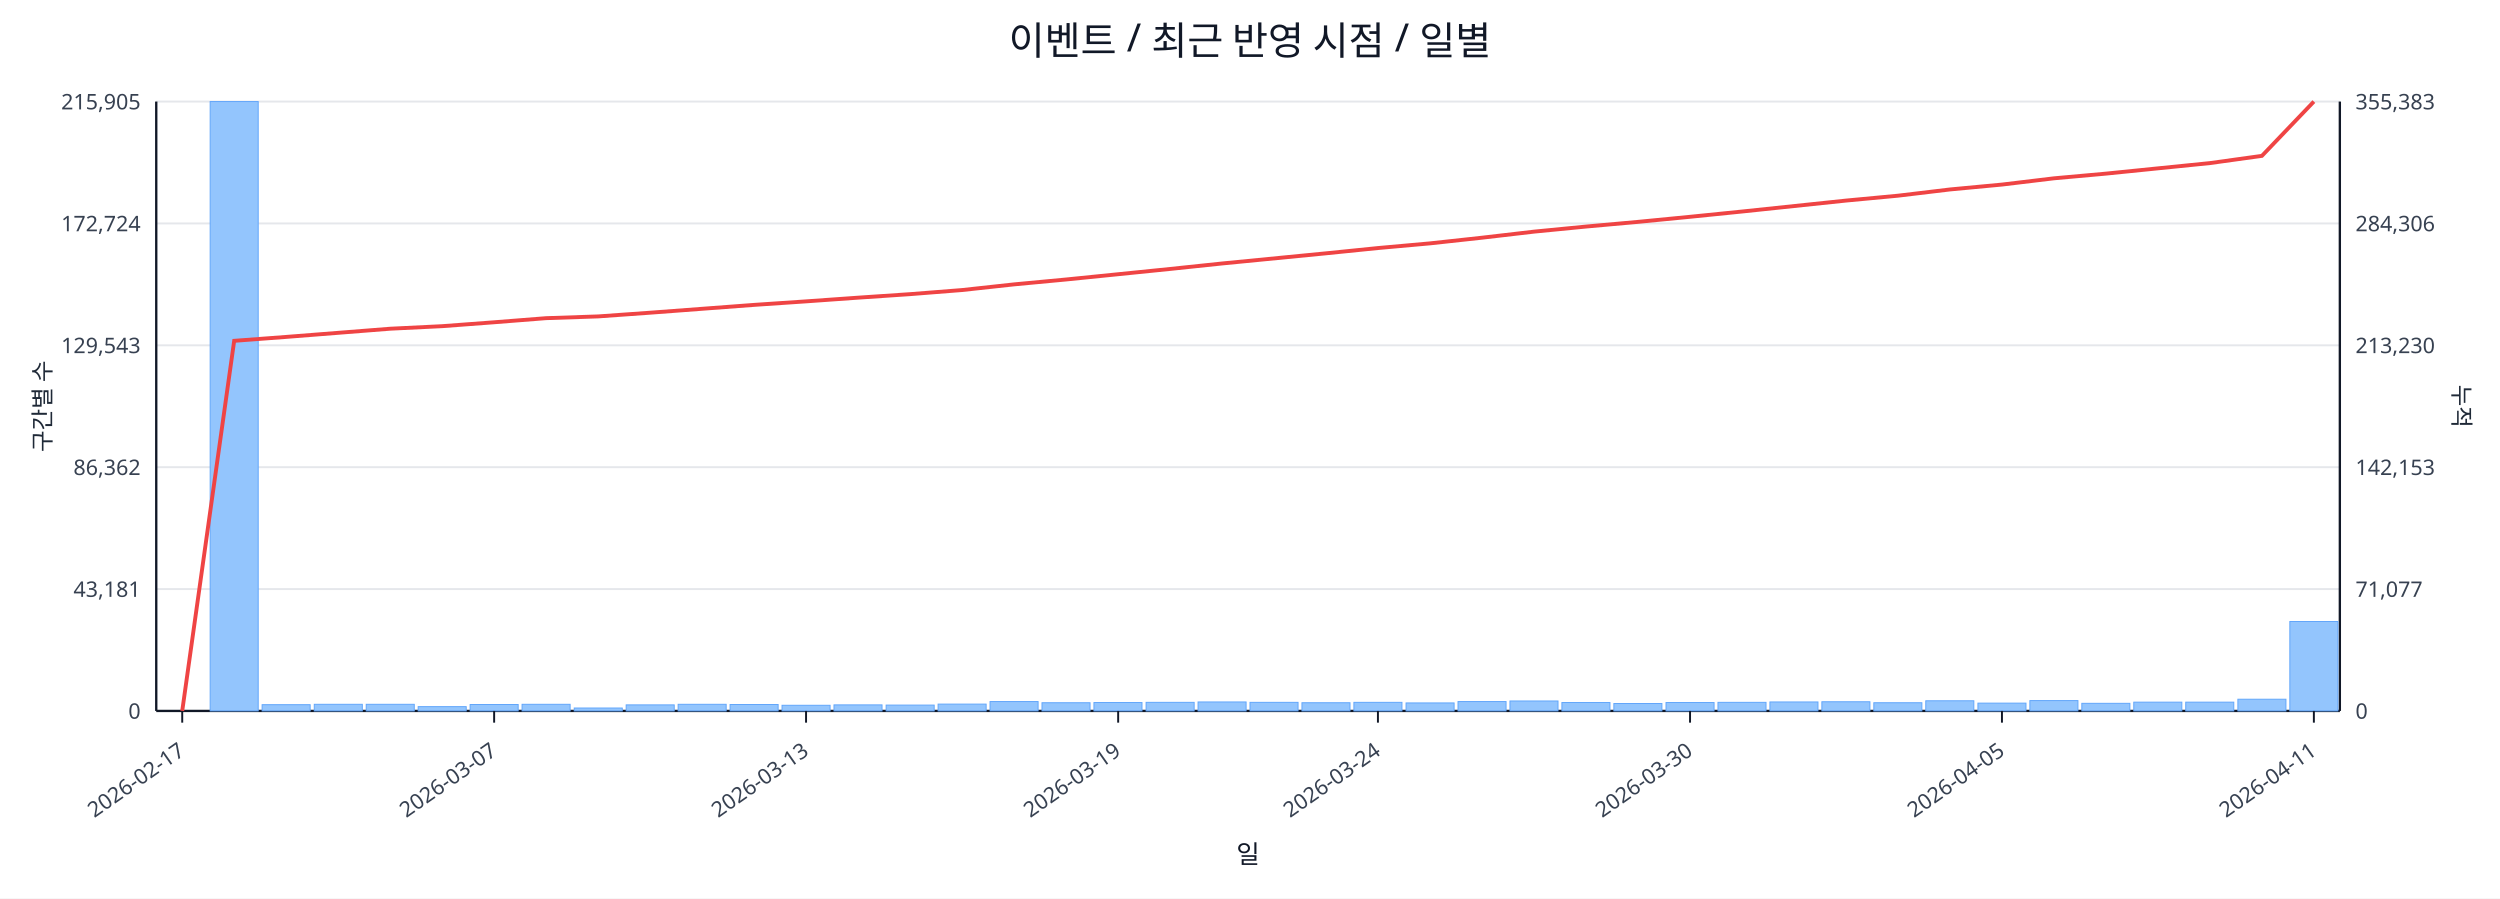
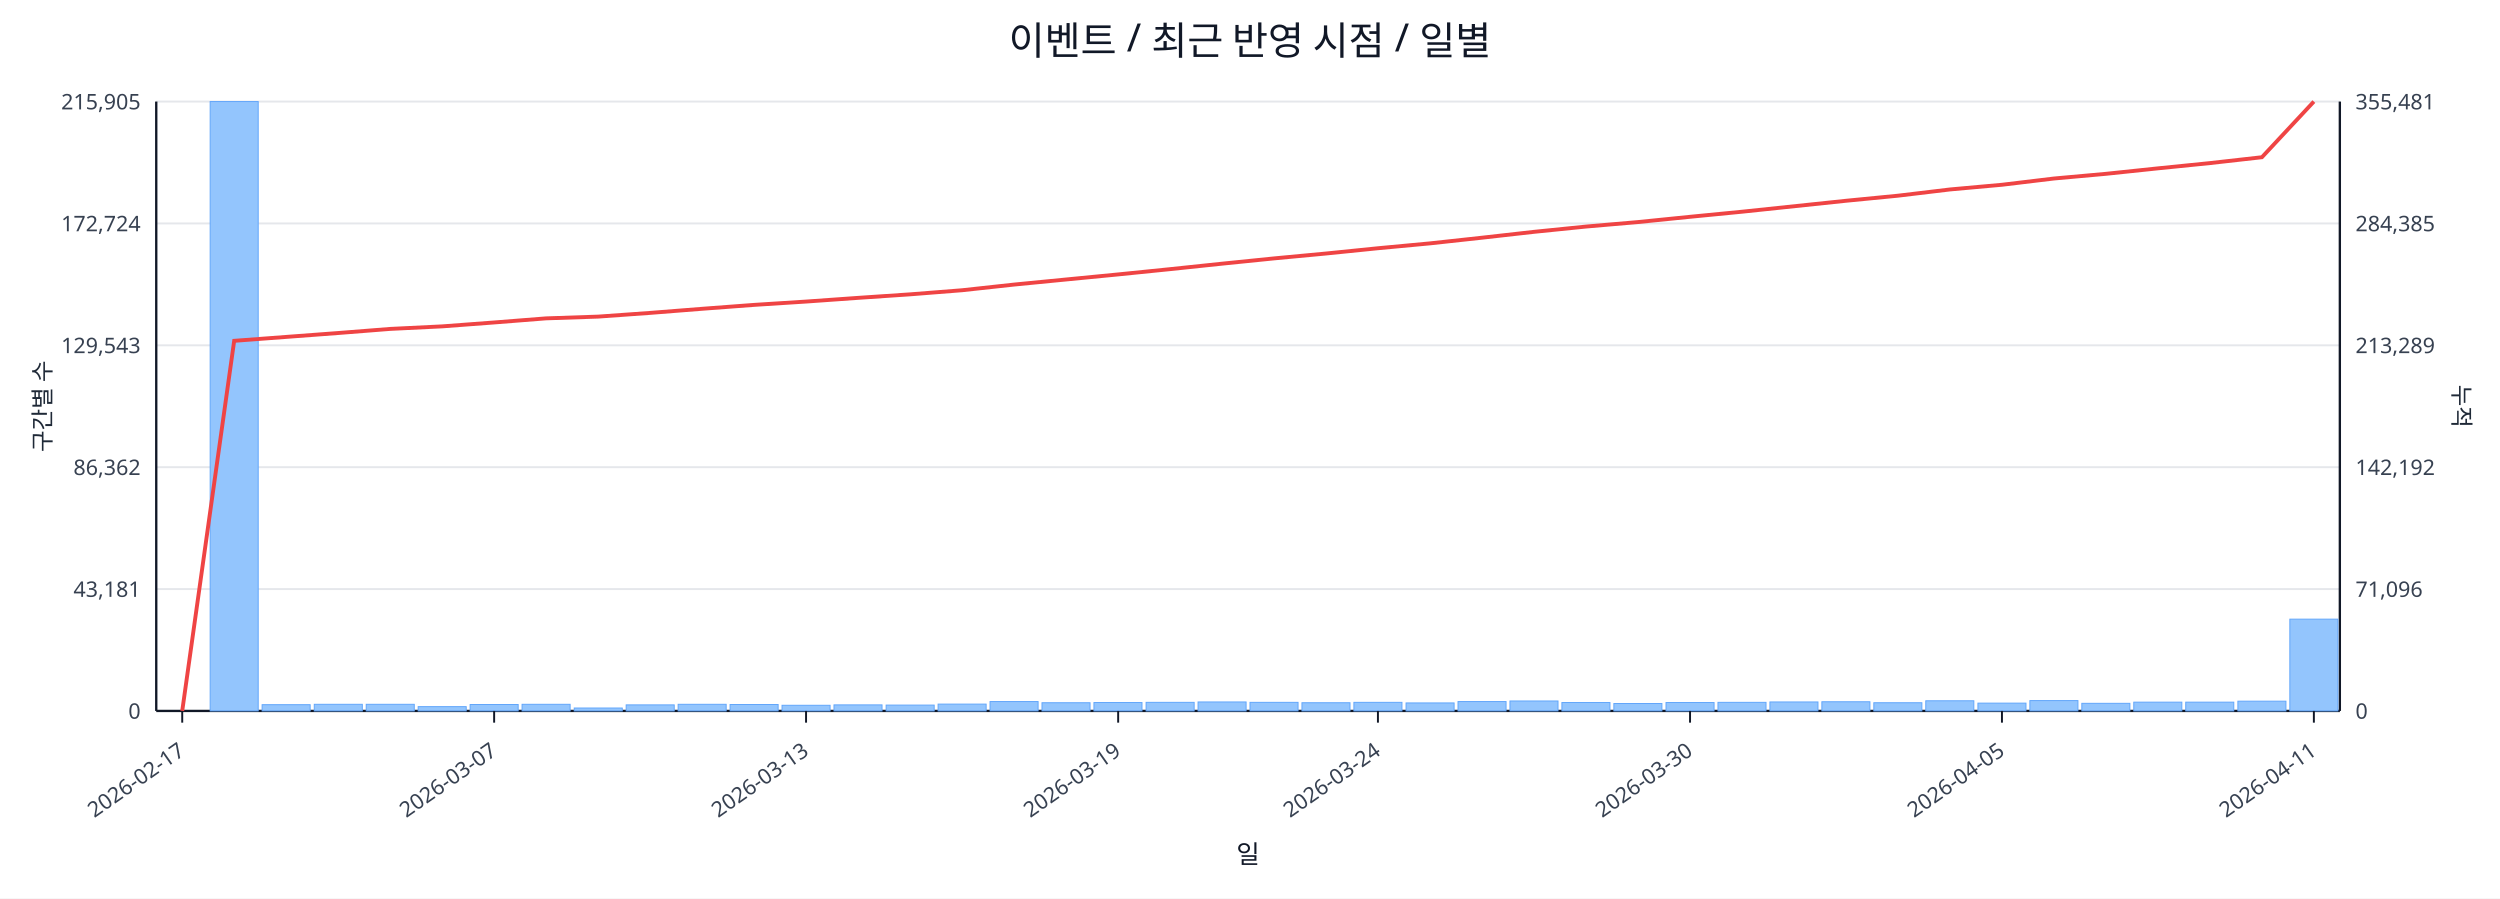
<svg xmlns="http://www.w3.org/2000/svg" width="1280" height="460" viewBox="0 0 1280 460">
  <rect x="0" y="0" width="100%" height="100%" fill="#ffffff" />
  <text x="640.0" y="28" font-size="20" text-anchor="middle" font-family="sans-serif" fill="#111827">이벤트 / 최근 반영 시점 / 일별</text>
  <line x1="80.0" y1="52.0" x2="1198.0" y2="52.0" stroke="#e5e7eb" stroke-width="1" />
  <text x="72.0" y="56.0" font-size="11" text-anchor="end" font-family="sans-serif" fill="#374151">215,905</text>
-   <text x="1206.0" y="56.0" font-size="11" text-anchor="start" font-family="sans-serif" fill="#374151">355,383</text>
+   <text x="1206.0" y="56.0" font-size="11" text-anchor="start" font-family="sans-serif" fill="#374151">355,481</text>
  <line x1="80.0" y1="114.4" x2="1198.0" y2="114.4" stroke="#e5e7eb" stroke-width="1" />
  <text x="72.0" y="118.4" font-size="11" text-anchor="end" font-family="sans-serif" fill="#374151">172,724</text>
-   <text x="1206.0" y="118.4" font-size="11" text-anchor="start" font-family="sans-serif" fill="#374151">284,306</text>
+   <text x="1206.0" y="118.4" font-size="11" text-anchor="start" font-family="sans-serif" fill="#374151">284,385</text>
  <line x1="80.0" y1="176.8" x2="1198.0" y2="176.8" stroke="#e5e7eb" stroke-width="1" />
  <text x="72.0" y="180.8" font-size="11" text-anchor="end" font-family="sans-serif" fill="#374151">129,543</text>
-   <text x="1206.0" y="180.8" font-size="11" text-anchor="start" font-family="sans-serif" fill="#374151">213,230</text>
+   <text x="1206.0" y="180.8" font-size="11" text-anchor="start" font-family="sans-serif" fill="#374151">213,289</text>
  <line x1="80.0" y1="239.2" x2="1198.0" y2="239.2" stroke="#e5e7eb" stroke-width="1" />
  <text x="72.0" y="243.2" font-size="11" text-anchor="end" font-family="sans-serif" fill="#374151">86,362</text>
-   <text x="1206.0" y="243.2" font-size="11" text-anchor="start" font-family="sans-serif" fill="#374151">142,153</text>
+   <text x="1206.0" y="243.2" font-size="11" text-anchor="start" font-family="sans-serif" fill="#374151">142,192</text>
  <line x1="80.0" y1="301.6" x2="1198.0" y2="301.6" stroke="#e5e7eb" stroke-width="1" />
  <text x="72.0" y="305.6" font-size="11" text-anchor="end" font-family="sans-serif" fill="#374151">43,181</text>
-   <text x="1206.0" y="305.6" font-size="11" text-anchor="start" font-family="sans-serif" fill="#374151">71,077</text>
+   <text x="1206.0" y="305.6" font-size="11" text-anchor="start" font-family="sans-serif" fill="#374151">71,096</text>
  <line x1="80.0" y1="364.0" x2="1198.0" y2="364.0" stroke="#e5e7eb" stroke-width="1" />
  <text x="72.0" y="368.0" font-size="11" text-anchor="end" font-family="sans-serif" fill="#374151">0</text>
  <text x="1206.0" y="368.0" font-size="11" text-anchor="start" font-family="sans-serif" fill="#374151">0</text>
  <line x1="80.0" y1="364.0" x2="1198.0" y2="364.0" stroke="#111827" stroke-width="1.2" />
  <line x1="80.0" y1="52.0" x2="80.0" y2="364.0" stroke="#111827" stroke-width="1.2" />
  <line x1="1198.0" y1="52.0" x2="1198.0" y2="364.0" stroke="#111827" stroke-width="1.2" />
  <rect x="81.0" y="364.0" width="24.6" height="0.0" fill="#93c5fd" stroke="#60a5fa" stroke-width="0.5" />
  <rect x="107.6" y="52.0" width="24.6" height="312.0" fill="#93c5fd" stroke="#60a5fa" stroke-width="0.5" />
  <rect x="134.2" y="360.8" width="24.6" height="3.2" fill="#93c5fd" stroke="#60a5fa" stroke-width="0.5" />
  <rect x="160.9" y="360.6" width="24.6" height="3.4" fill="#93c5fd" stroke="#60a5fa" stroke-width="0.5" />
  <rect x="187.5" y="360.6" width="24.6" height="3.4" fill="#93c5fd" stroke="#60a5fa" stroke-width="0.5" />
  <rect x="214.1" y="361.8" width="24.6" height="2.2" fill="#93c5fd" stroke="#60a5fa" stroke-width="0.5" />
  <rect x="240.7" y="360.7" width="24.6" height="3.3" fill="#93c5fd" stroke="#60a5fa" stroke-width="0.5" />
  <rect x="267.3" y="360.6" width="24.6" height="3.4" fill="#93c5fd" stroke="#60a5fa" stroke-width="0.5" />
  <rect x="294.0" y="362.5" width="24.6" height="1.5" fill="#93c5fd" stroke="#60a5fa" stroke-width="0.5" />
  <rect x="320.6" y="360.9" width="24.6" height="3.1" fill="#93c5fd" stroke="#60a5fa" stroke-width="0.5" />
  <rect x="347.2" y="360.6" width="24.6" height="3.4" fill="#93c5fd" stroke="#60a5fa" stroke-width="0.5" />
  <rect x="373.8" y="360.7" width="24.6" height="3.3" fill="#93c5fd" stroke="#60a5fa" stroke-width="0.5" />
  <rect x="400.4" y="361.1" width="24.6" height="2.9" fill="#93c5fd" stroke="#60a5fa" stroke-width="0.5" />
  <rect x="427.0" y="360.9" width="24.6" height="3.1" fill="#93c5fd" stroke="#60a5fa" stroke-width="0.5" />
  <rect x="453.7" y="361.0" width="24.6" height="3.0" fill="#93c5fd" stroke="#60a5fa" stroke-width="0.5" />
  <rect x="480.3" y="360.5" width="24.6" height="3.5" fill="#93c5fd" stroke="#60a5fa" stroke-width="0.5" />
  <rect x="506.9" y="359.2" width="24.6" height="4.8" fill="#93c5fd" stroke="#60a5fa" stroke-width="0.5" />
  <rect x="533.5" y="359.8" width="24.6" height="4.2" fill="#93c5fd" stroke="#60a5fa" stroke-width="0.5" />
  <rect x="560.1" y="359.7" width="24.6" height="4.3" fill="#93c5fd" stroke="#60a5fa" stroke-width="0.5" />
  <rect x="586.8" y="359.6" width="24.6" height="4.4" fill="#93c5fd" stroke="#60a5fa" stroke-width="0.5" />
  <rect x="613.4" y="359.4" width="24.6" height="4.6" fill="#93c5fd" stroke="#60a5fa" stroke-width="0.5" />
  <rect x="640.0" y="359.6" width="24.6" height="4.4" fill="#93c5fd" stroke="#60a5fa" stroke-width="0.5" />
  <rect x="666.6" y="359.8" width="24.6" height="4.2" fill="#93c5fd" stroke="#60a5fa" stroke-width="0.5" />
  <rect x="693.2" y="359.6" width="24.6" height="4.4" fill="#93c5fd" stroke="#60a5fa" stroke-width="0.5" />
  <rect x="719.9" y="359.9" width="24.6" height="4.1" fill="#93c5fd" stroke="#60a5fa" stroke-width="0.5" />
  <rect x="746.5" y="359.2" width="24.6" height="4.8" fill="#93c5fd" stroke="#60a5fa" stroke-width="0.5" />
  <rect x="773.1" y="358.9" width="24.6" height="5.1" fill="#93c5fd" stroke="#60a5fa" stroke-width="0.5" />
  <rect x="799.7" y="359.7" width="24.6" height="4.3" fill="#93c5fd" stroke="#60a5fa" stroke-width="0.5" />
  <rect x="826.3" y="360.2" width="24.6" height="3.8" fill="#93c5fd" stroke="#60a5fa" stroke-width="0.5" />
  <rect x="853.0" y="359.7" width="24.6" height="4.3" fill="#93c5fd" stroke="#60a5fa" stroke-width="0.5" />
  <rect x="879.6" y="359.6" width="24.6" height="4.4" fill="#93c5fd" stroke="#60a5fa" stroke-width="0.5" />
  <rect x="906.2" y="359.4" width="24.6" height="4.6" fill="#93c5fd" stroke="#60a5fa" stroke-width="0.5" />
  <rect x="932.8" y="359.3" width="24.6" height="4.7" fill="#93c5fd" stroke="#60a5fa" stroke-width="0.5" />
  <rect x="959.4" y="359.8" width="24.6" height="4.2" fill="#93c5fd" stroke="#60a5fa" stroke-width="0.5" />
  <rect x="986.0" y="358.8" width="24.6" height="5.2" fill="#93c5fd" stroke="#60a5fa" stroke-width="0.5" />
  <rect x="1012.7" y="360.0" width="24.6" height="4.0" fill="#93c5fd" stroke="#60a5fa" stroke-width="0.5" />
  <rect x="1039.3" y="358.7" width="24.6" height="5.3" fill="#93c5fd" stroke="#60a5fa" stroke-width="0.5" />
  <rect x="1065.9" y="360.1" width="24.6" height="3.9" fill="#93c5fd" stroke="#60a5fa" stroke-width="0.5" />
  <rect x="1092.5" y="359.5" width="24.6" height="4.5" fill="#93c5fd" stroke="#60a5fa" stroke-width="0.5" />
  <rect x="1119.1" y="359.5" width="24.6" height="4.5" fill="#93c5fd" stroke="#60a5fa" stroke-width="0.5" />
-   <rect x="1145.8" y="358.0" width="24.6" height="6.0" fill="#93c5fd" stroke="#60a5fa" stroke-width="0.5" />
-   <rect x="1172.4" y="318.2" width="24.6" height="45.8" fill="#93c5fd" stroke="#60a5fa" stroke-width="0.5" />
-   <polyline fill="none" stroke="#ef4444" stroke-width="2" points="93.3,364.0 119.9,174.5 146.5,172.5 173.2,170.4 199.8,168.3 226.4,167.0 253.0,165.0 279.6,162.9 306.3,162.0 332.9,160.1 359.5,158.1 386.1,156.1 412.7,154.3 439.4,152.4 466.0,150.6 492.6,148.5 519.2,145.6 545.8,143.1 572.5,140.4 599.1,137.7 625.7,134.9 652.3,132.3 678.9,129.7 705.5,127.0 732.2,124.6 758.8,121.7 785.4,118.6 812.0,116.0 838.6,113.6 865.3,111.0 891.9,108.3 918.5,105.5 945.1,102.7 971.7,100.2 998.4,97.0 1025.0,94.5 1051.6,91.3 1078.2,88.9 1104.8,86.2 1131.5,83.5 1158.1,79.8 1184.7,52.0" />
+   <rect x="1145.8" y="359.0" width="24.6" height="5.0" fill="#93c5fd" stroke="#60a5fa" stroke-width="0.5" />
+   <rect x="1172.4" y="317.0" width="24.6" height="47.0" fill="#93c5fd" stroke="#60a5fa" stroke-width="0.5" />
+   <polyline fill="none" stroke="#ef4444" stroke-width="2" points="93.3,364.0 119.9,174.5 146.5,172.5 173.2,170.5 199.8,168.4 226.4,167.1 253.0,165.1 279.6,163.0 306.3,162.1 332.9,160.2 359.5,158.1 386.1,156.1 412.7,154.4 439.4,152.5 466.0,150.7 492.6,148.6 519.2,145.7 545.8,143.1 572.5,140.5 599.1,137.8 625.7,135.0 652.3,132.3 678.9,129.8 705.5,127.1 732.2,124.6 758.8,121.7 785.4,118.7 812.0,116.0 838.6,113.7 865.3,111.0 891.9,108.4 918.5,105.6 945.1,102.8 971.7,100.2 998.4,97.0 1025.0,94.6 1051.6,91.4 1078.2,89.0 1104.8,86.2 1131.5,83.5 1158.1,80.5 1184.7,52.0" />
  <line x1="93.3" y1="364.0" x2="93.3" y2="370.0" stroke="#111827" stroke-width="1" />
  <text x="95.3" y="386.0" font-size="11" text-anchor="end" transform="rotate(-35 95.3 386.0)" font-family="sans-serif" fill="#374151">2026-02-17</text>
  <line x1="253.0" y1="364.0" x2="253.0" y2="370.0" stroke="#111827" stroke-width="1" />
  <text x="255.0" y="386.0" font-size="11" text-anchor="end" transform="rotate(-35 255.0 386.0)" font-family="sans-serif" fill="#374151">2026-03-07</text>
  <line x1="412.7" y1="364.0" x2="412.7" y2="370.0" stroke="#111827" stroke-width="1" />
  <text x="414.7" y="386.0" font-size="11" text-anchor="end" transform="rotate(-35 414.7 386.0)" font-family="sans-serif" fill="#374151">2026-03-13</text>
  <line x1="572.5" y1="364.0" x2="572.5" y2="370.0" stroke="#111827" stroke-width="1" />
  <text x="574.5" y="386.0" font-size="11" text-anchor="end" transform="rotate(-35 574.5 386.0)" font-family="sans-serif" fill="#374151">2026-03-19</text>
  <line x1="705.5" y1="364.0" x2="705.5" y2="370.0" stroke="#111827" stroke-width="1" />
  <text x="707.5" y="386.0" font-size="11" text-anchor="end" transform="rotate(-35 707.5 386.0)" font-family="sans-serif" fill="#374151">2026-03-24</text>
  <line x1="865.3" y1="364.0" x2="865.3" y2="370.0" stroke="#111827" stroke-width="1" />
  <text x="867.3" y="386.0" font-size="11" text-anchor="end" transform="rotate(-35 867.3 386.0)" font-family="sans-serif" fill="#374151">2026-03-30</text>
  <line x1="1025.0" y1="364.0" x2="1025.0" y2="370.0" stroke="#111827" stroke-width="1" />
  <text x="1027.0" y="386.0" font-size="11" text-anchor="end" transform="rotate(-35 1027.0 386.0)" font-family="sans-serif" fill="#374151">2026-04-05</text>
  <line x1="1184.7" y1="364.0" x2="1184.7" y2="370.0" stroke="#111827" stroke-width="1" />
  <text x="1186.7" y="386.0" font-size="11" text-anchor="end" transform="rotate(-35 1186.7 386.0)" font-family="sans-serif" fill="#374151">2026-04-11</text>
  <text x="26" y="208.0" font-size="12" transform="rotate(-90 26 208.0)" text-anchor="middle" font-family="sans-serif" fill="#1f2937">구간별 수</text>
  <text x="1256.0" y="208.0" font-size="12" transform="rotate(90 1256.0 208.0)" text-anchor="middle" font-family="sans-serif" fill="#1f2937">누적</text>
  <text x="639.0" y="442.0" font-size="13" text-anchor="middle" font-family="sans-serif" fill="#111827">일</text>
</svg>
